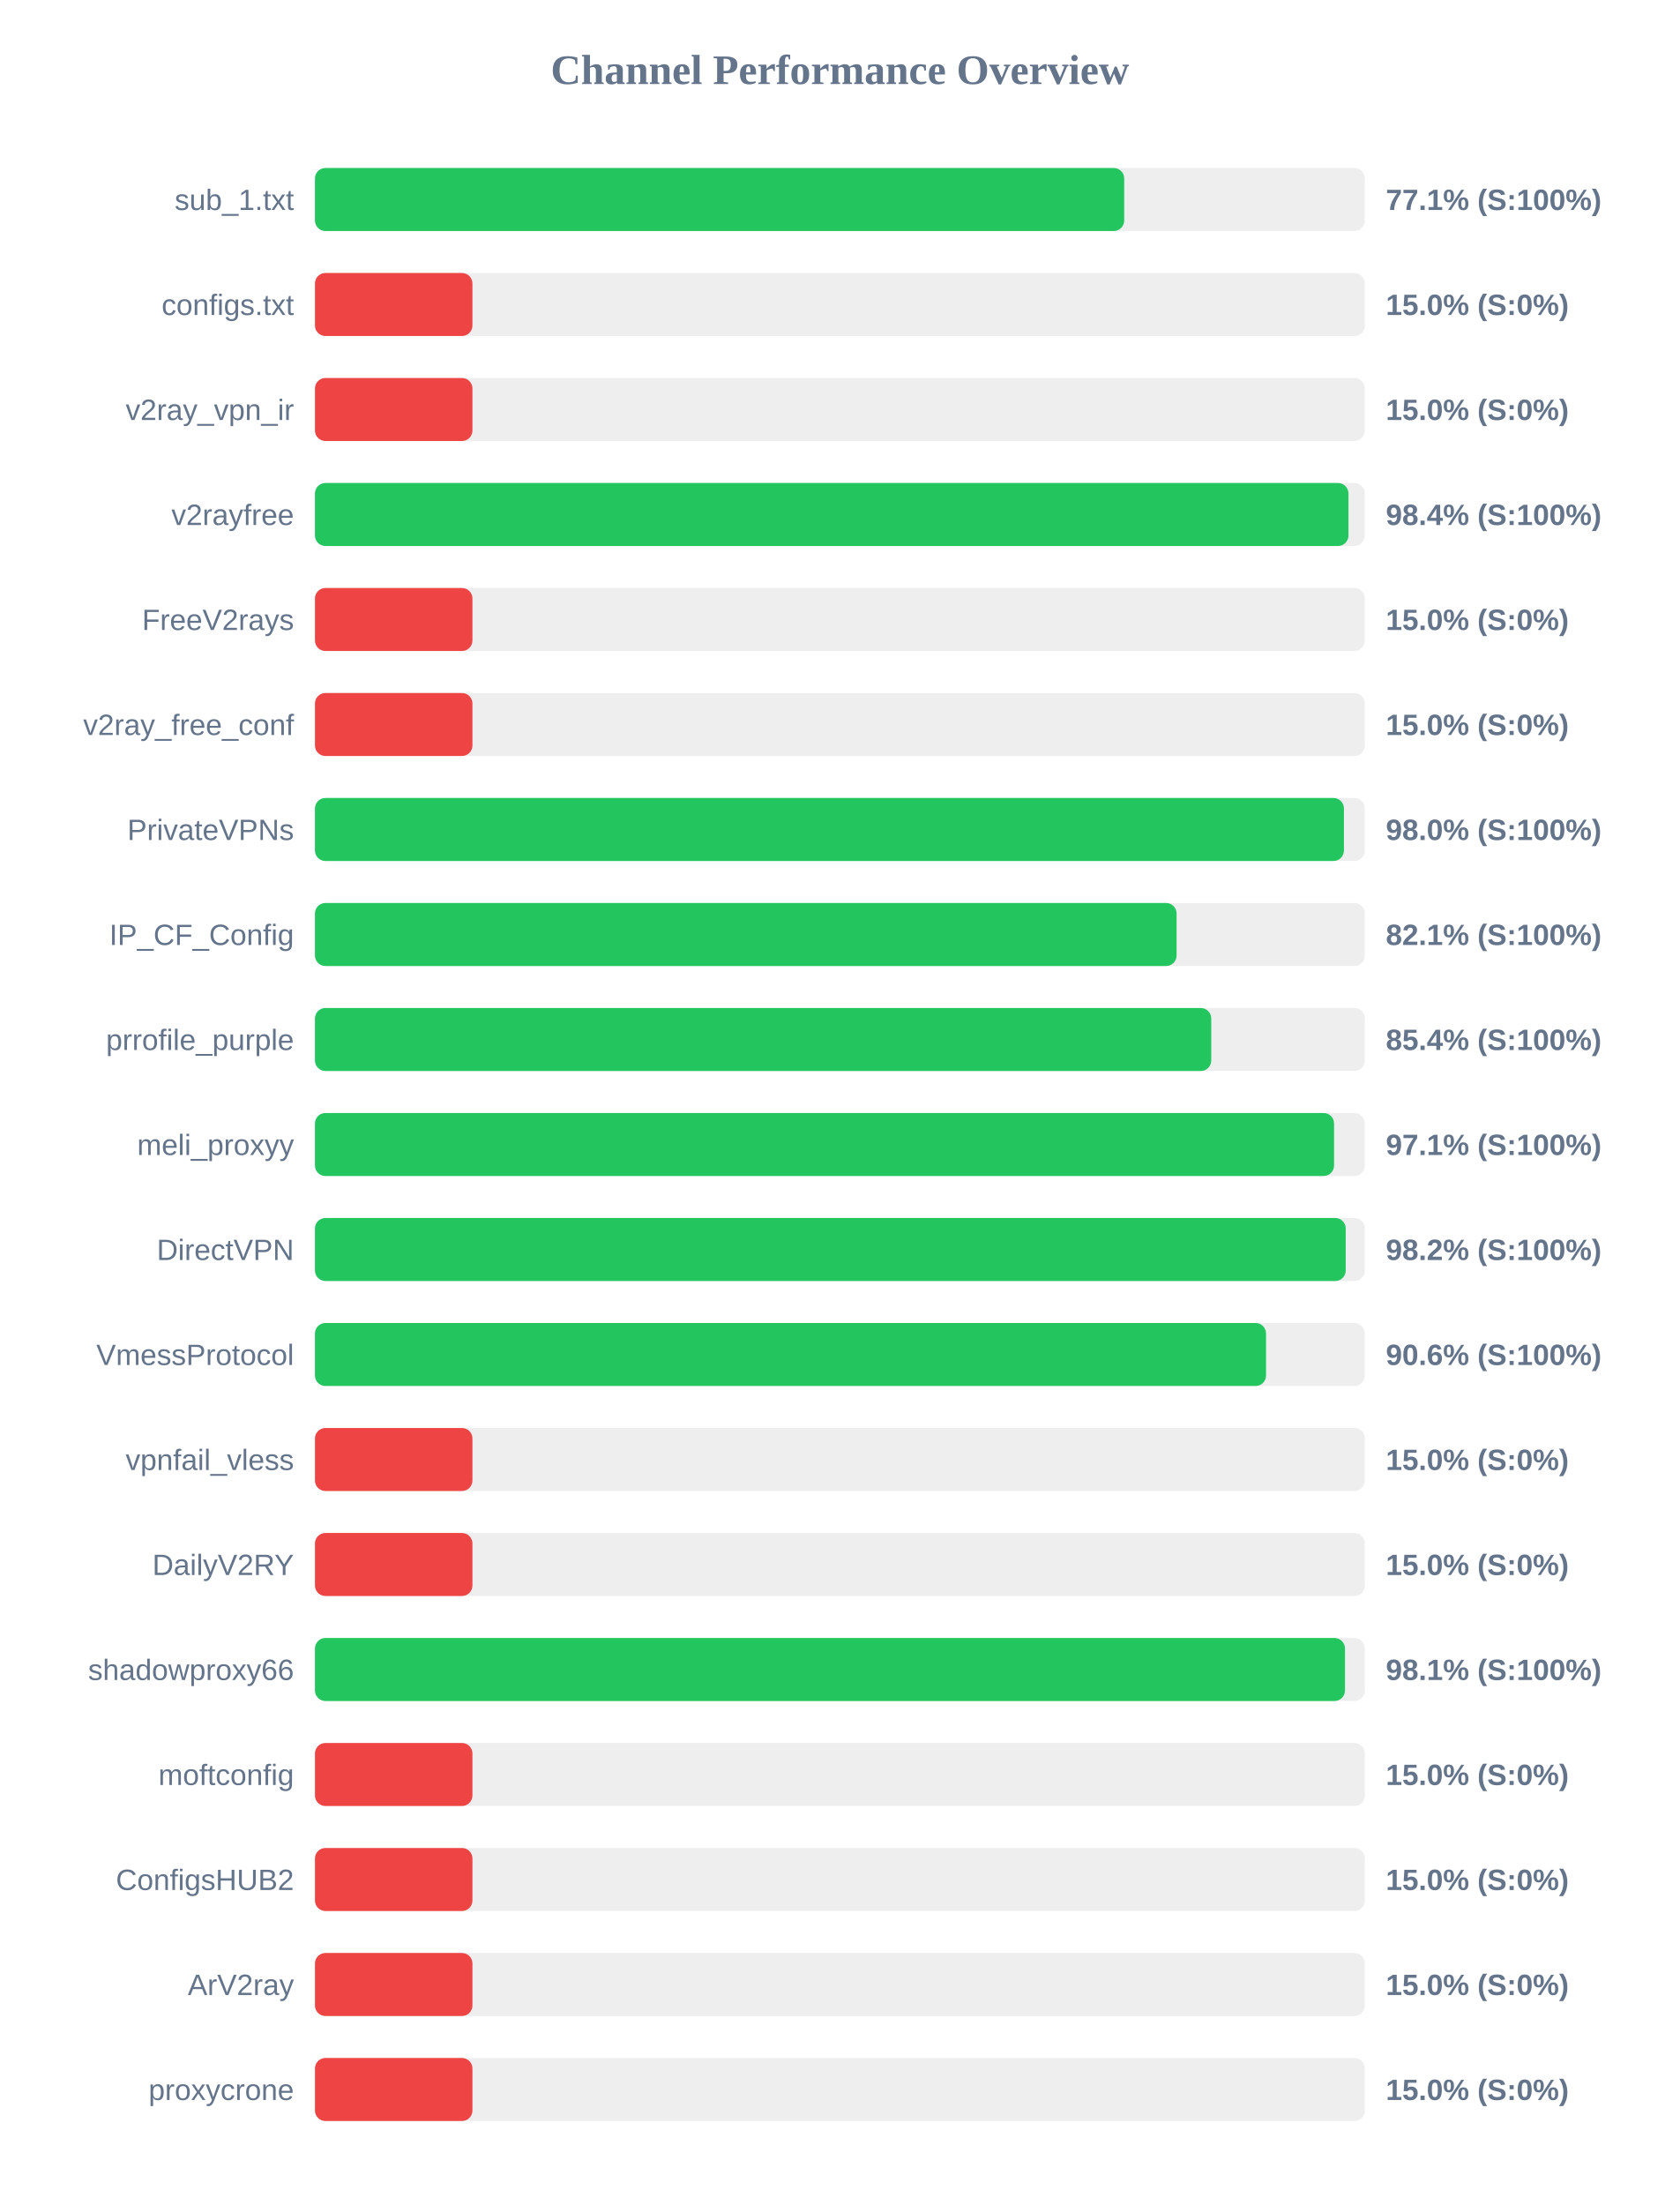
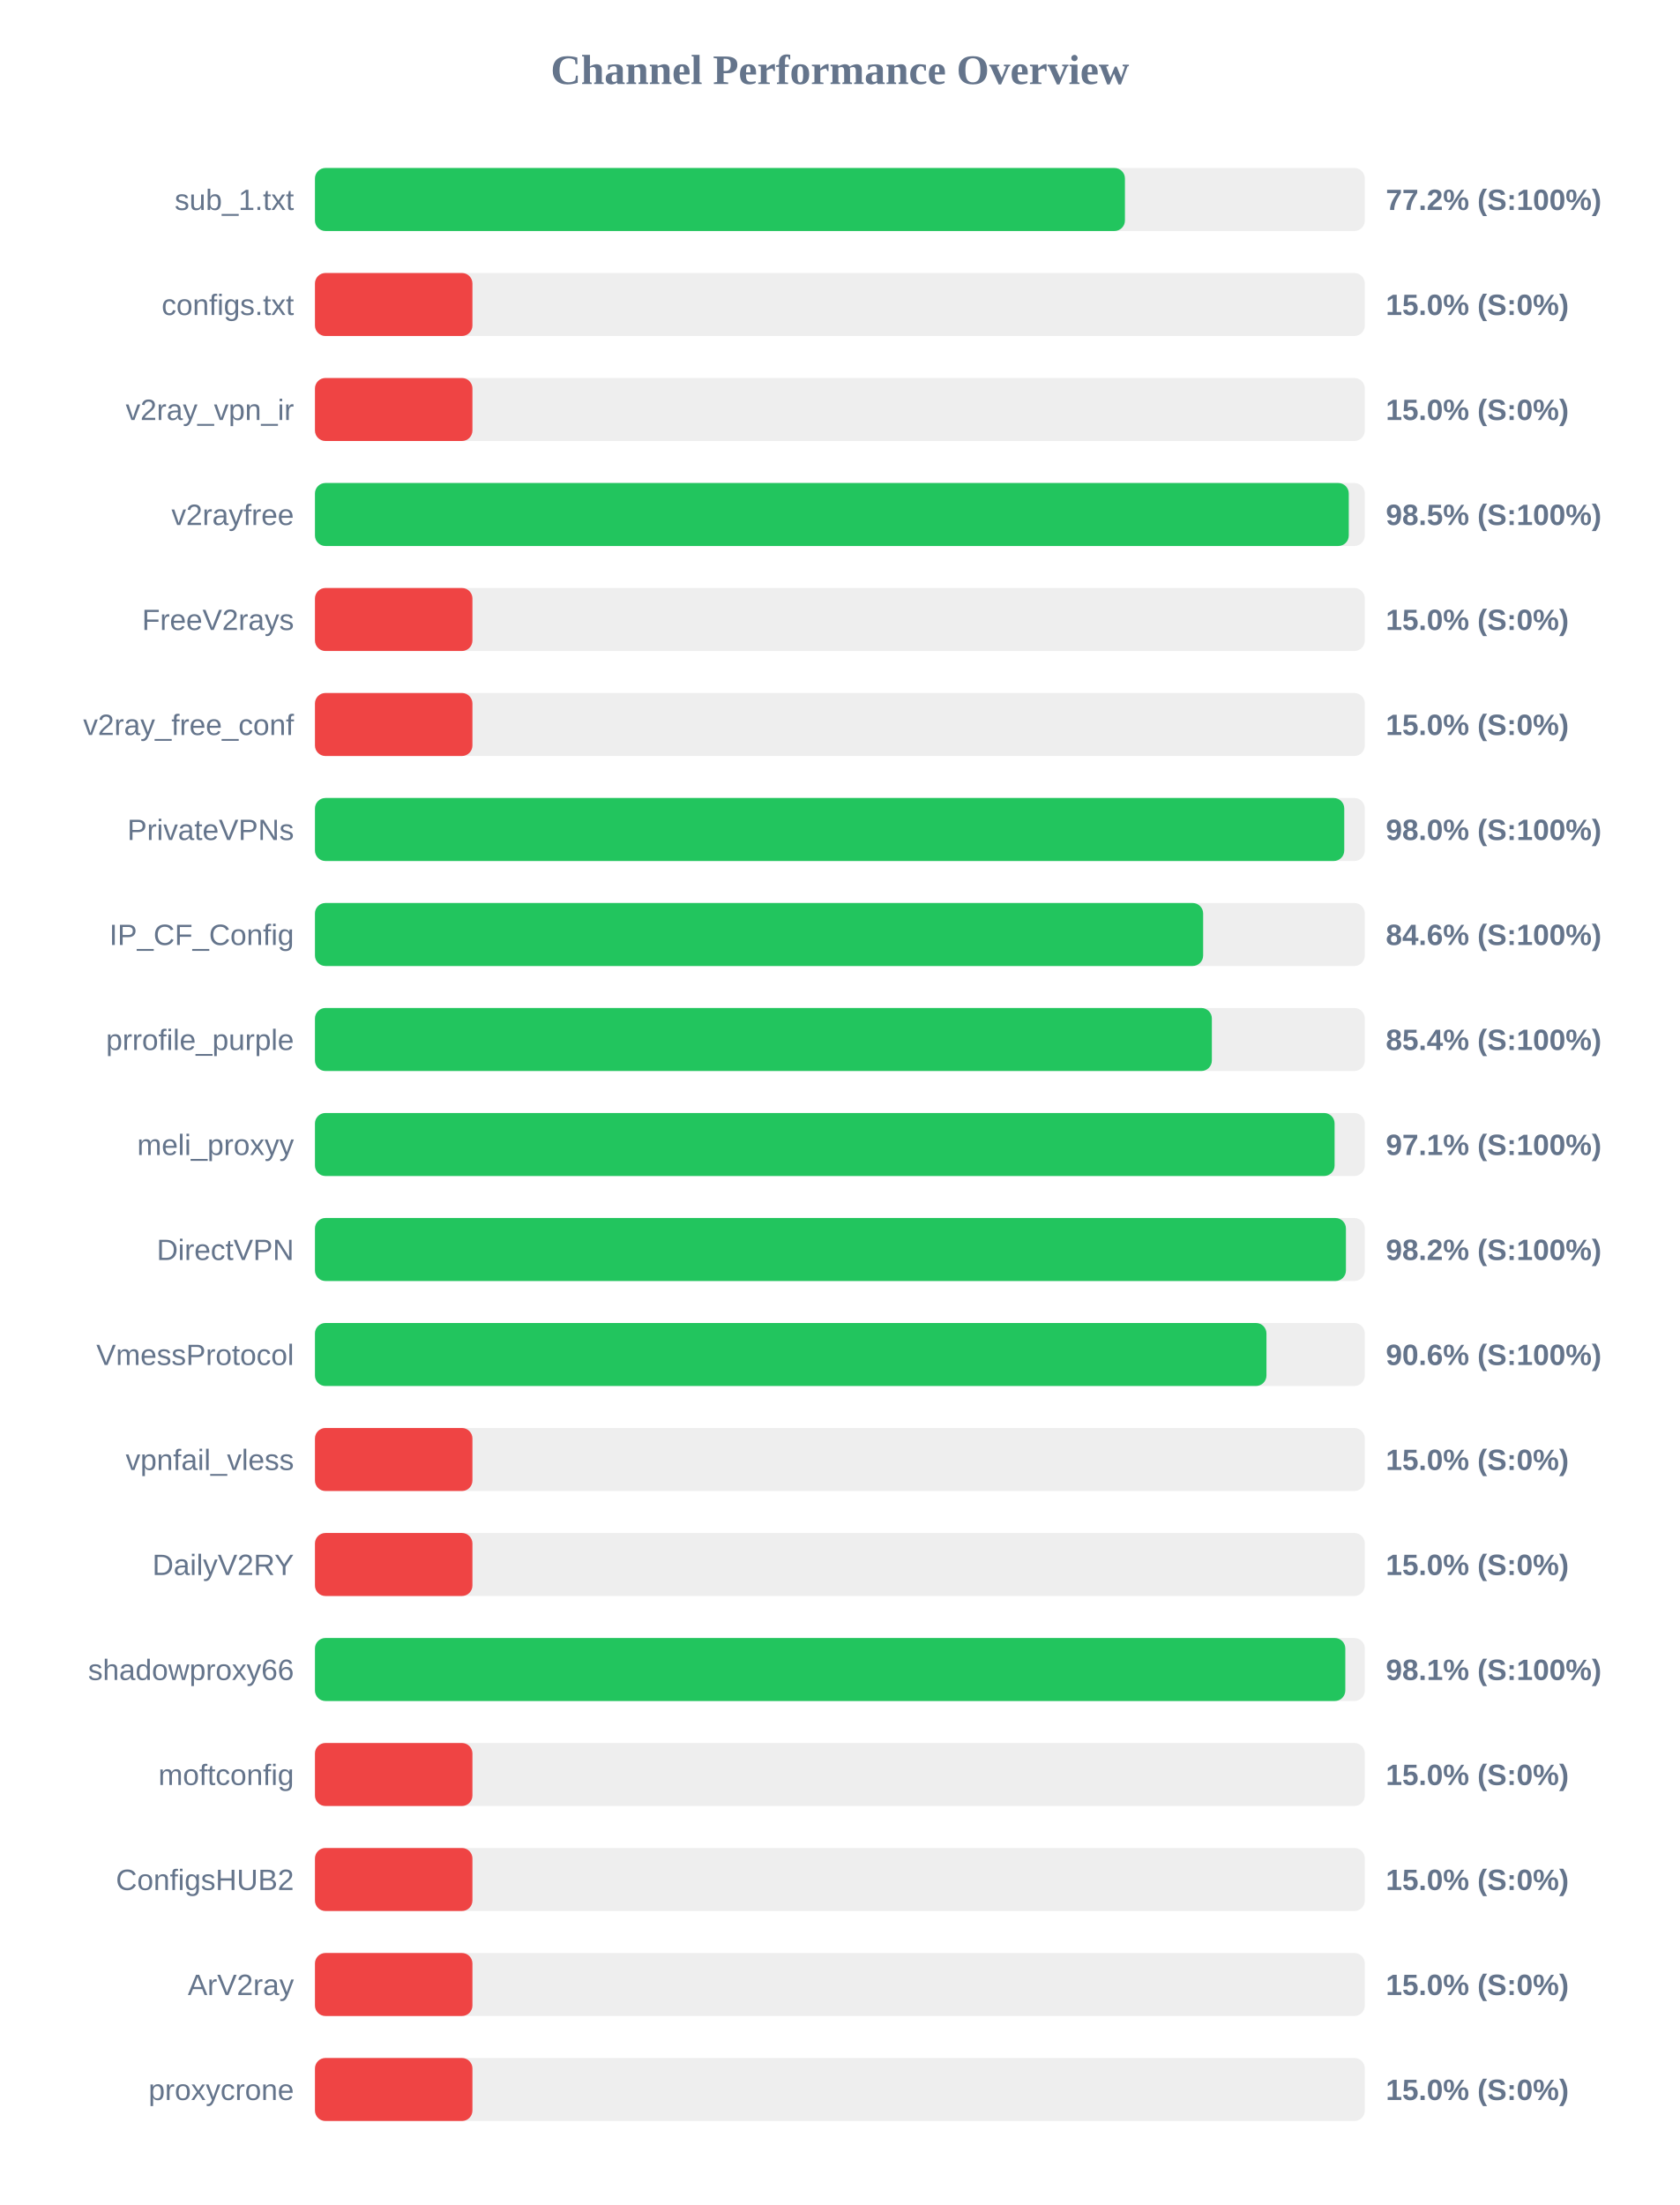
<svg xmlns="http://www.w3.org/2000/svg" width="800" height="1050" version="1.1">
  <style>
        .row { font: 14px Arial; fill: #64748b; }
        .score { font: bold 14px Arial; fill: #64748b; }
    </style>
  <text x="400" y="40" text-anchor="middle" font-size="20px" font-weight="bold" fill="#64748b">Channel Performance Overview</text>
  <rect x="150" y="80" width="500" height="30" fill="#eee" rx="5" />
-   <rect x="150" y="80" width="385.4" height="30" fill="#22c55e" rx="5" />
+   <rect x="150" y="80" width="385.75" height="30" fill="#22c55e" rx="5" />
  <text x="140" y="100" text-anchor="end" class="row">sub_1.txt</text>
-   <text x="660" y="100" text-anchor="start" class="score">77.1% (S:100%)</text>
+   <text x="660" y="100" text-anchor="start" class="score">77.2% (S:100%)</text>
  <rect x="150" y="130" width="500" height="30" fill="#eee" rx="5" />
  <rect x="150" y="130" width="75.0" height="30" fill="#ef4444" rx="5" />
  <text x="140" y="150" text-anchor="end" class="row">configs.txt</text>
  <text x="660" y="150" text-anchor="start" class="score">15.0% (S:0%)</text>
  <rect x="150" y="180" width="500" height="30" fill="#eee" rx="5" />
  <rect x="150" y="180" width="75.0" height="30" fill="#ef4444" rx="5" />
  <text x="140" y="200" text-anchor="end" class="row">v2ray_vpn_ir</text>
  <text x="660" y="200" text-anchor="start" class="score">15.0% (S:0%)</text>
  <rect x="150" y="230" width="500" height="30" fill="#eee" rx="5" />
-   <rect x="150" y="230" width="492.2" height="30" fill="#22c55e" rx="5" />
+   <rect x="150" y="230" width="492.35" height="30" fill="#22c55e" rx="5" />
  <text x="140" y="250" text-anchor="end" class="row">v2rayfree</text>
-   <text x="660" y="250" text-anchor="start" class="score">98.4% (S:100%)</text>
+   <text x="660" y="250" text-anchor="start" class="score">98.5% (S:100%)</text>
  <rect x="150" y="280" width="500" height="30" fill="#eee" rx="5" />
  <rect x="150" y="280" width="75.0" height="30" fill="#ef4444" rx="5" />
  <text x="140" y="300" text-anchor="end" class="row">FreeV2rays</text>
  <text x="660" y="300" text-anchor="start" class="score">15.0% (S:0%)</text>
  <rect x="150" y="330" width="500" height="30" fill="#eee" rx="5" />
  <rect x="150" y="330" width="75.0" height="30" fill="#ef4444" rx="5" />
  <text x="140" y="350" text-anchor="end" class="row">v2ray_free_conf</text>
  <text x="660" y="350" text-anchor="start" class="score">15.0% (S:0%)</text>
  <rect x="150" y="380" width="500" height="30" fill="#eee" rx="5" />
-   <rect x="150" y="380" width="490.05" height="30" fill="#22c55e" rx="5" />
+   <rect x="150" y="380" width="490.2" height="30" fill="#22c55e" rx="5" />
  <text x="140" y="400" text-anchor="end" class="row">PrivateVPNs</text>
  <text x="660" y="400" text-anchor="start" class="score">98.0% (S:100%)</text>
  <rect x="150" y="430" width="500" height="30" fill="#eee" rx="5" />
-   <rect x="150" y="430" width="410.35" height="30" fill="#22c55e" rx="5" />
+   <rect x="150" y="430" width="423.0" height="30" fill="#22c55e" rx="5" />
  <text x="140" y="450" text-anchor="end" class="row">IP_CF_Config</text>
-   <text x="660" y="450" text-anchor="start" class="score">82.1% (S:100%)</text>
+   <text x="660" y="450" text-anchor="start" class="score">84.6% (S:100%)</text>
  <rect x="150" y="480" width="500" height="30" fill="#eee" rx="5" />
-   <rect x="150" y="480" width="426.85" height="30" fill="#22c55e" rx="5" />
+   <rect x="150" y="480" width="427.15" height="30" fill="#22c55e" rx="5" />
  <text x="140" y="500" text-anchor="end" class="row">prrofile_purple</text>
  <text x="660" y="500" text-anchor="start" class="score">85.4% (S:100%)</text>
  <rect x="150" y="530" width="500" height="30" fill="#eee" rx="5" />
-   <rect x="150" y="530" width="485.35" height="30" fill="#22c55e" rx="5" />
+   <rect x="150" y="530" width="485.6" height="30" fill="#22c55e" rx="5" />
  <text x="140" y="550" text-anchor="end" class="row">meli_proxyy</text>
  <text x="660" y="550" text-anchor="start" class="score">97.1% (S:100%)</text>
  <rect x="150" y="580" width="500" height="30" fill="#eee" rx="5" />
-   <rect x="150" y="580" width="490.9" height="30" fill="#22c55e" rx="5" />
+   <rect x="150" y="580" width="491.0" height="30" fill="#22c55e" rx="5" />
  <text x="140" y="600" text-anchor="end" class="row">DirectVPN</text>
  <text x="660" y="600" text-anchor="start" class="score">98.2% (S:100%)</text>
  <rect x="150" y="630" width="500" height="30" fill="#eee" rx="5" />
-   <rect x="150" y="630" width="452.95" height="30" fill="#22c55e" rx="5" />
+   <rect x="150" y="630" width="453.15" height="30" fill="#22c55e" rx="5" />
  <text x="140" y="650" text-anchor="end" class="row">VmessProtocol</text>
  <text x="660" y="650" text-anchor="start" class="score">90.6% (S:100%)</text>
  <rect x="150" y="680" width="500" height="30" fill="#eee" rx="5" />
  <rect x="150" y="680" width="75.0" height="30" fill="#ef4444" rx="5" />
  <text x="140" y="700" text-anchor="end" class="row">vpnfail_vless</text>
  <text x="660" y="700" text-anchor="start" class="score">15.0% (S:0%)</text>
  <rect x="150" y="730" width="500" height="30" fill="#eee" rx="5" />
  <rect x="150" y="730" width="75.0" height="30" fill="#ef4444" rx="5" />
  <text x="140" y="750" text-anchor="end" class="row">DailyV2RY</text>
  <text x="660" y="750" text-anchor="start" class="score">15.0% (S:0%)</text>
  <rect x="150" y="780" width="500" height="30" fill="#eee" rx="5" />
-   <rect x="150" y="780" width="490.55" height="30" fill="#22c55e" rx="5" />
+   <rect x="150" y="780" width="490.7" height="30" fill="#22c55e" rx="5" />
  <text x="140" y="800" text-anchor="end" class="row">shadowproxy66</text>
  <text x="660" y="800" text-anchor="start" class="score">98.1% (S:100%)</text>
  <rect x="150" y="830" width="500" height="30" fill="#eee" rx="5" />
  <rect x="150" y="830" width="75.0" height="30" fill="#ef4444" rx="5" />
  <text x="140" y="850" text-anchor="end" class="row">moftconfig</text>
  <text x="660" y="850" text-anchor="start" class="score">15.0% (S:0%)</text>
  <rect x="150" y="880" width="500" height="30" fill="#eee" rx="5" />
  <rect x="150" y="880" width="75.0" height="30" fill="#ef4444" rx="5" />
  <text x="140" y="900" text-anchor="end" class="row">ConfigsHUB2</text>
  <text x="660" y="900" text-anchor="start" class="score">15.0% (S:0%)</text>
  <rect x="150" y="930" width="500" height="30" fill="#eee" rx="5" />
  <rect x="150" y="930" width="75.0" height="30" fill="#ef4444" rx="5" />
  <text x="140" y="950" text-anchor="end" class="row">ArV2ray</text>
  <text x="660" y="950" text-anchor="start" class="score">15.0% (S:0%)</text>
  <rect x="150" y="980" width="500" height="30" fill="#eee" rx="5" />
  <rect x="150" y="980" width="75.0" height="30" fill="#ef4444" rx="5" />
  <text x="140" y="1000" text-anchor="end" class="row">proxycrone</text>
  <text x="660" y="1000" text-anchor="start" class="score">15.0% (S:0%)</text>
</svg>
